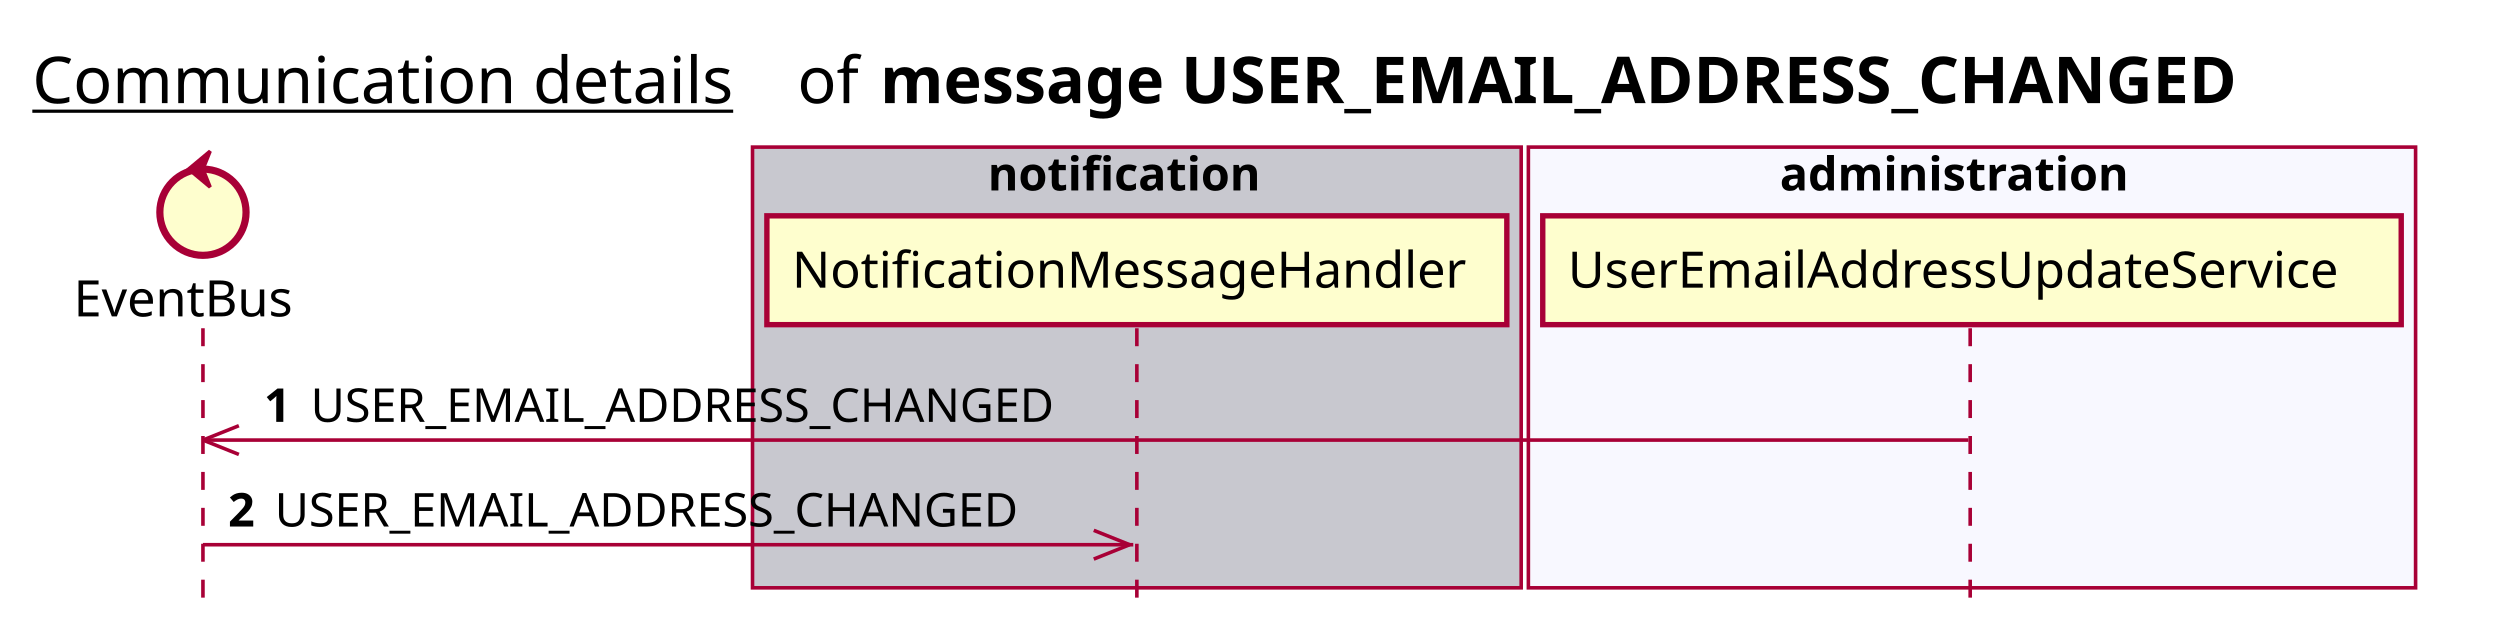
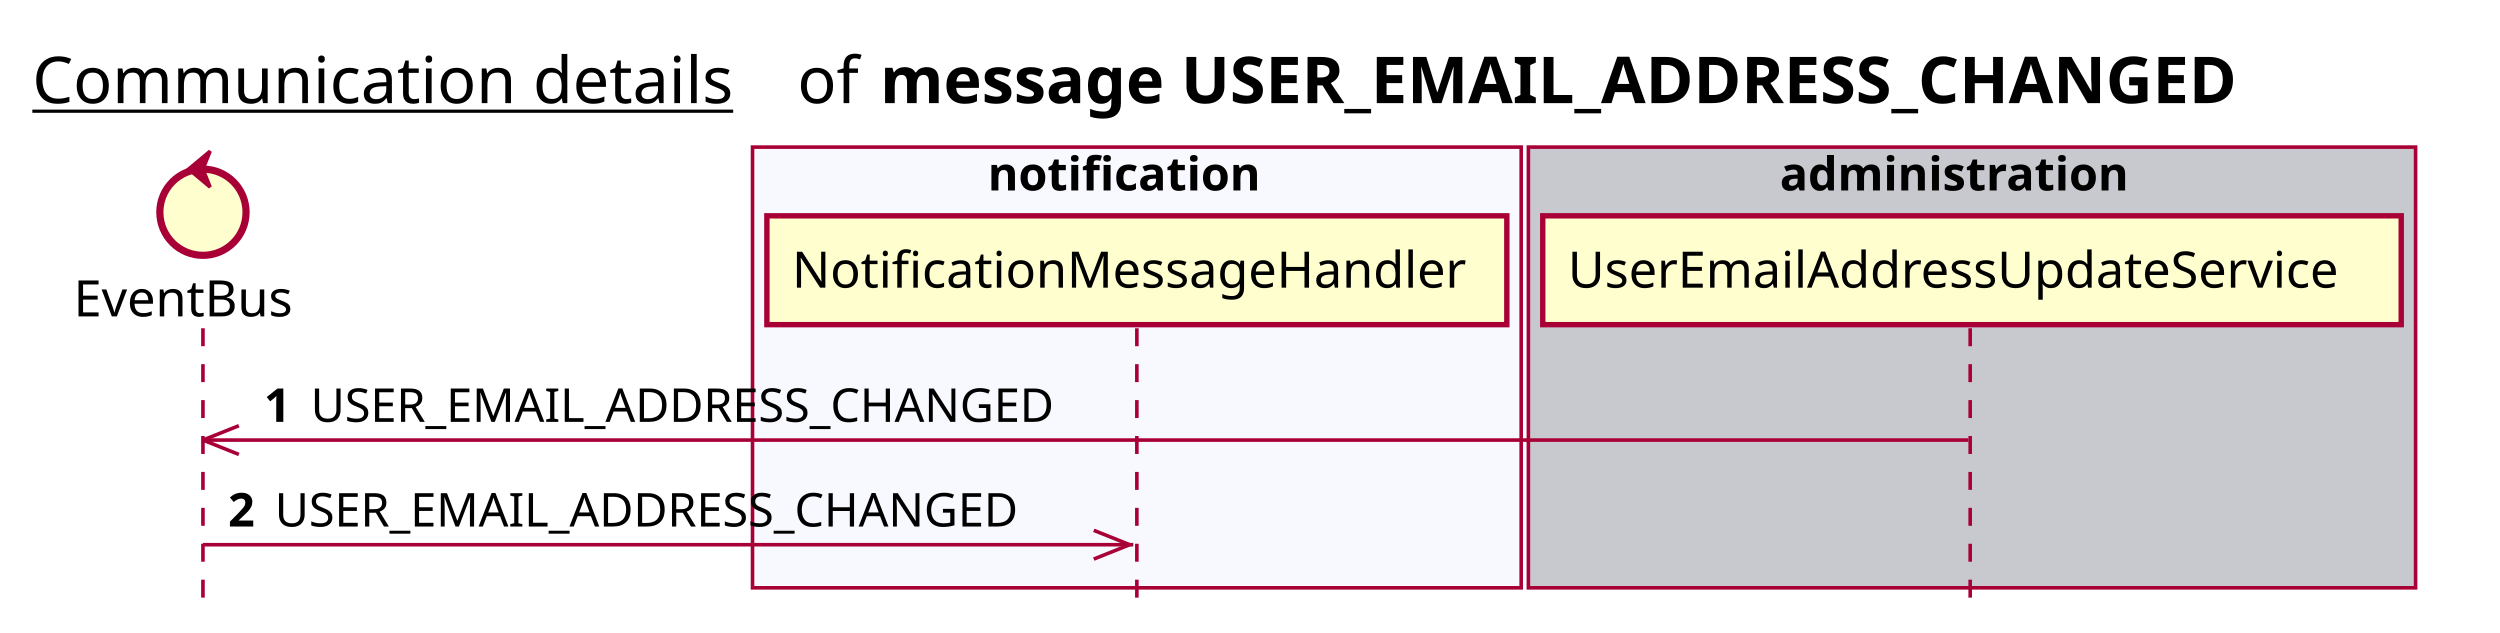
<svg xmlns="http://www.w3.org/2000/svg" contentScriptType="application/ecmascript" contentStyleType="text/css" height="176px" preserveAspectRatio="none" style="width:696px;height:176px;background:#FFFFFF;" version="1.1" viewBox="0 0 696 176" width="696px" zoomAndPan="magnify">
  <defs />
  <g>
    <text fill="#000000" font-family="sans-serif" font-size="18" lengthAdjust="spacing" text-decoration="underline" textLength="201" x="9" y="28.708">Communication details</text>
    <text fill="#000000" font-family="sans-serif" font-size="18" lengthAdjust="spacing" textLength="17" x="222" y="28.708">of</text>
    <text fill="#000000" font-family="sans-serif" font-size="18" font-weight="bold" lengthAdjust="spacing" textLength="435" x="245" y="28.708">message USER_EMAIL_ADDRESS_CHANGED</text>
-     <rect fill="#C8C8CF" height="122.695" style="stroke:#A80036;stroke-width:1.0;" width="214" x="209.5" y="40.953" />
+     <rect fill="#F8F8FF" height="122.695" style="stroke:#A80036;stroke-width:1.0;" width="214" x="209.5" y="40.953" />
    <text fill="#000000" font-family="sans-serif" font-size="13" font-weight="bold" lengthAdjust="spacing" textLength="83" x="275" y="53.02">notification</text>
-     <rect fill="#F8F8FF" height="122.695" style="stroke:#A80036;stroke-width:1.0;" width="247" x="425.5" y="40.953" />
+     <rect fill="#C8C8CF" height="122.695" style="stroke:#A80036;stroke-width:1.0;" width="247" x="425.5" y="40.953" />
    <text fill="#000000" font-family="sans-serif" font-size="13" font-weight="bold" lengthAdjust="spacing" textLength="107" x="495.5" y="53.02">administration</text>
    <line style="stroke:#A80036;stroke-width:1.0;stroke-dasharray:5.0,5.0;" x1="56.5" x2="56.5" y1="91.383" y2="169.648" />
    <line style="stroke:#A80036;stroke-width:1.0;stroke-dasharray:5.0,5.0;" x1="316.5" x2="316.5" y1="91.383" y2="169.648" />
    <line style="stroke:#A80036;stroke-width:1.0;stroke-dasharray:5.0,5.0;" x1="548.5" x2="548.5" y1="91.383" y2="169.648" />
    <text fill="#000000" font-family="sans-serif" font-size="14" lengthAdjust="spacing" textLength="66" x="20.5" y="88.081">EventBus</text>
    <ellipse cx="56.5" cy="59.086" fill="#FEFECE" rx="12" ry="12" style="stroke:#A80036;stroke-width:2.0;" />
    <polygon fill="#A80036" points="52.5,47.086,58.5,42.086,56.5,47.086,58.5,52.086,52.5,47.086" style="stroke:#A80036;stroke-width:1.0;" />
    <rect fill="#FEFECE" height="30.297" style="stroke:#A80036;stroke-width:1.5;" width="206" x="213.5" y="60.086" />
    <text fill="#000000" font-family="sans-serif" font-size="14" lengthAdjust="spacing" textLength="192" x="220.5" y="80.081">NotificationMessageHandler</text>
    <rect fill="#FEFECE" height="30.297" style="stroke:#A80036;stroke-width:1.5;" width="239" x="429.5" y="60.086" />
    <text fill="#000000" font-family="sans-serif" font-size="14" lengthAdjust="spacing" textLength="225" x="436.5" y="80.081">UserEmailAddressUpdateService</text>
    <line style="stroke:#A80036;stroke-width:1.0;" x1="56.5" x2="66.5" y1="122.516" y2="118.516" />
    <line style="stroke:#A80036;stroke-width:1.0;" x1="56.5" x2="66.5" y1="122.516" y2="126.516" />
    <line style="stroke:#A80036;stroke-width:1.0;" x1="56.5" x2="548" y1="122.516" y2="122.516" />
    <text fill="#000000" font-family="sans-serif" font-size="13" font-weight="bold" lengthAdjust="spacing" textLength="9" x="73.5" y="117.45">1</text>
    <text fill="#000000" font-family="sans-serif" font-size="13" lengthAdjust="spacing" textLength="223" x="86.5" y="117.45">USER_EMAIL_ADDRESS_CHANGED</text>
    <line style="stroke:#A80036;stroke-width:1.0;" x1="314.5" x2="304.5" y1="151.648" y2="147.648" />
    <line style="stroke:#A80036;stroke-width:1.0;" x1="314.5" x2="304.5" y1="151.648" y2="155.648" />
    <line style="stroke:#A80036;stroke-width:1.0;" x1="56.5" x2="315.5" y1="151.648" y2="151.648" />
    <text fill="#000000" font-family="sans-serif" font-size="13" font-weight="bold" lengthAdjust="spacing" textLength="9" x="63.5" y="146.583">2</text>
    <text fill="#000000" font-family="sans-serif" font-size="13" lengthAdjust="spacing" textLength="223" x="76.5" y="146.583">USER_EMAIL_ADDRESS_CHANGED</text>
  </g>
</svg>
